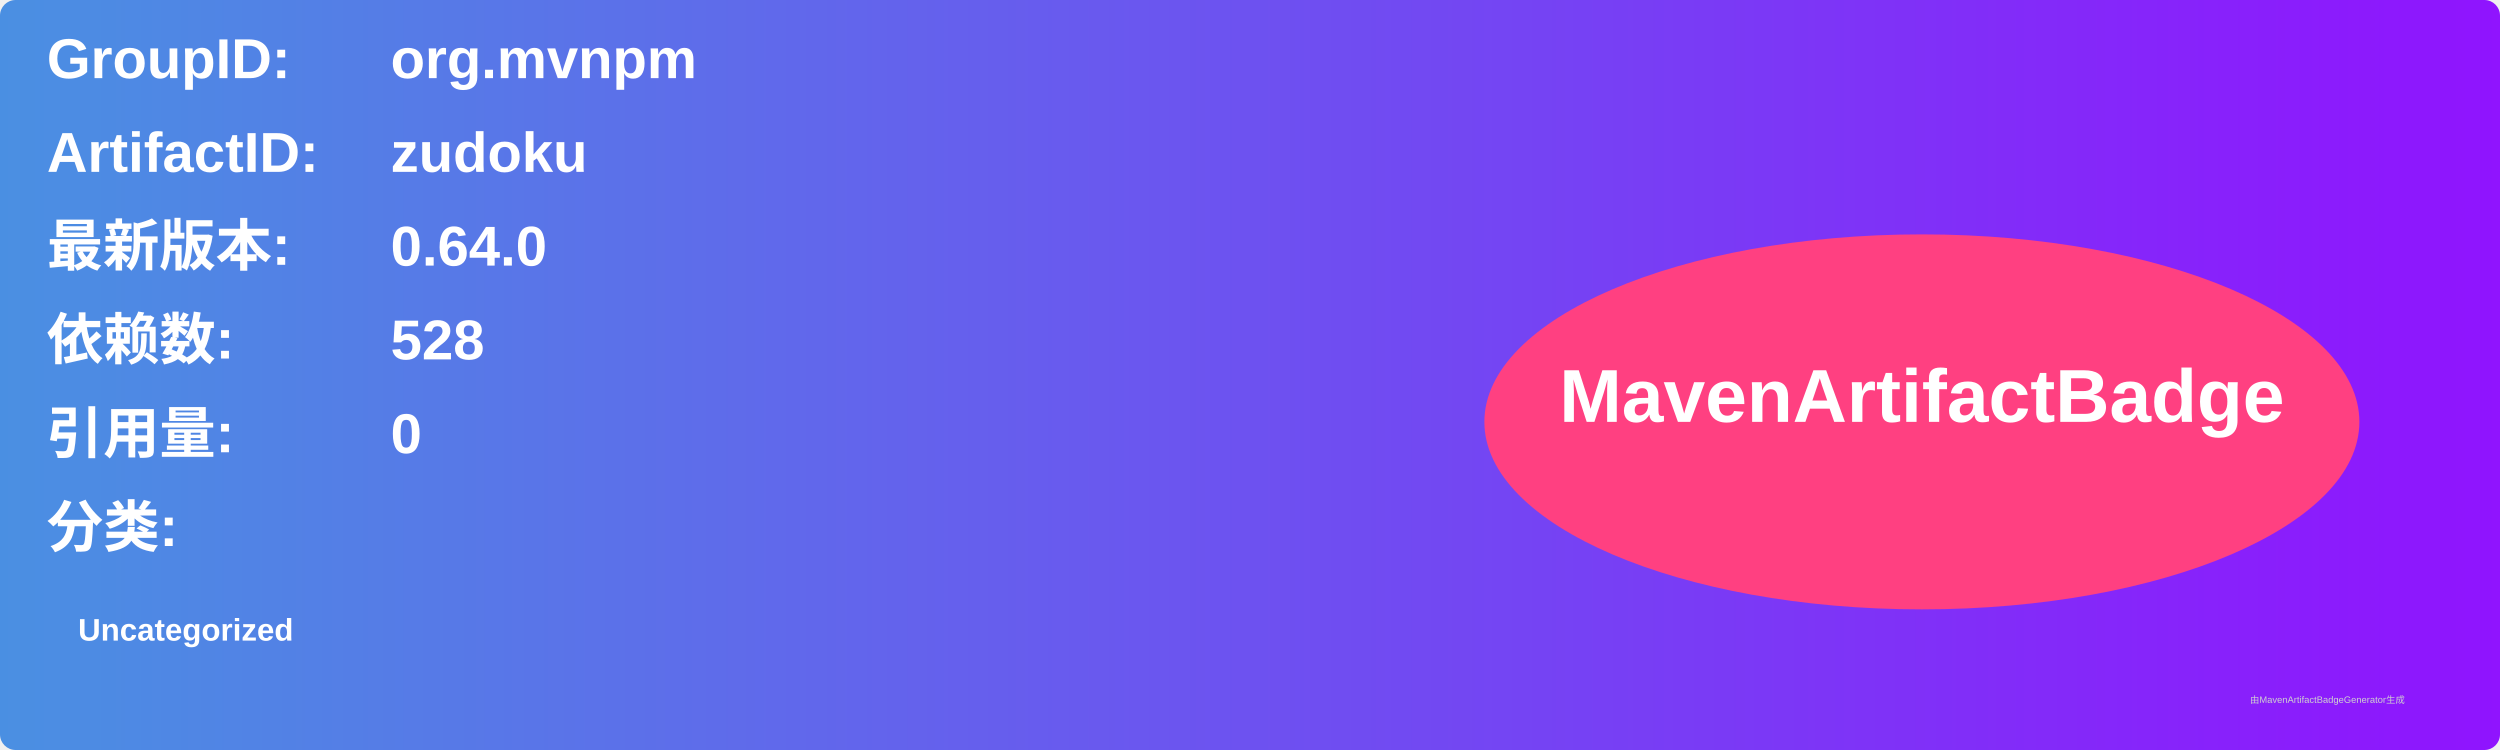
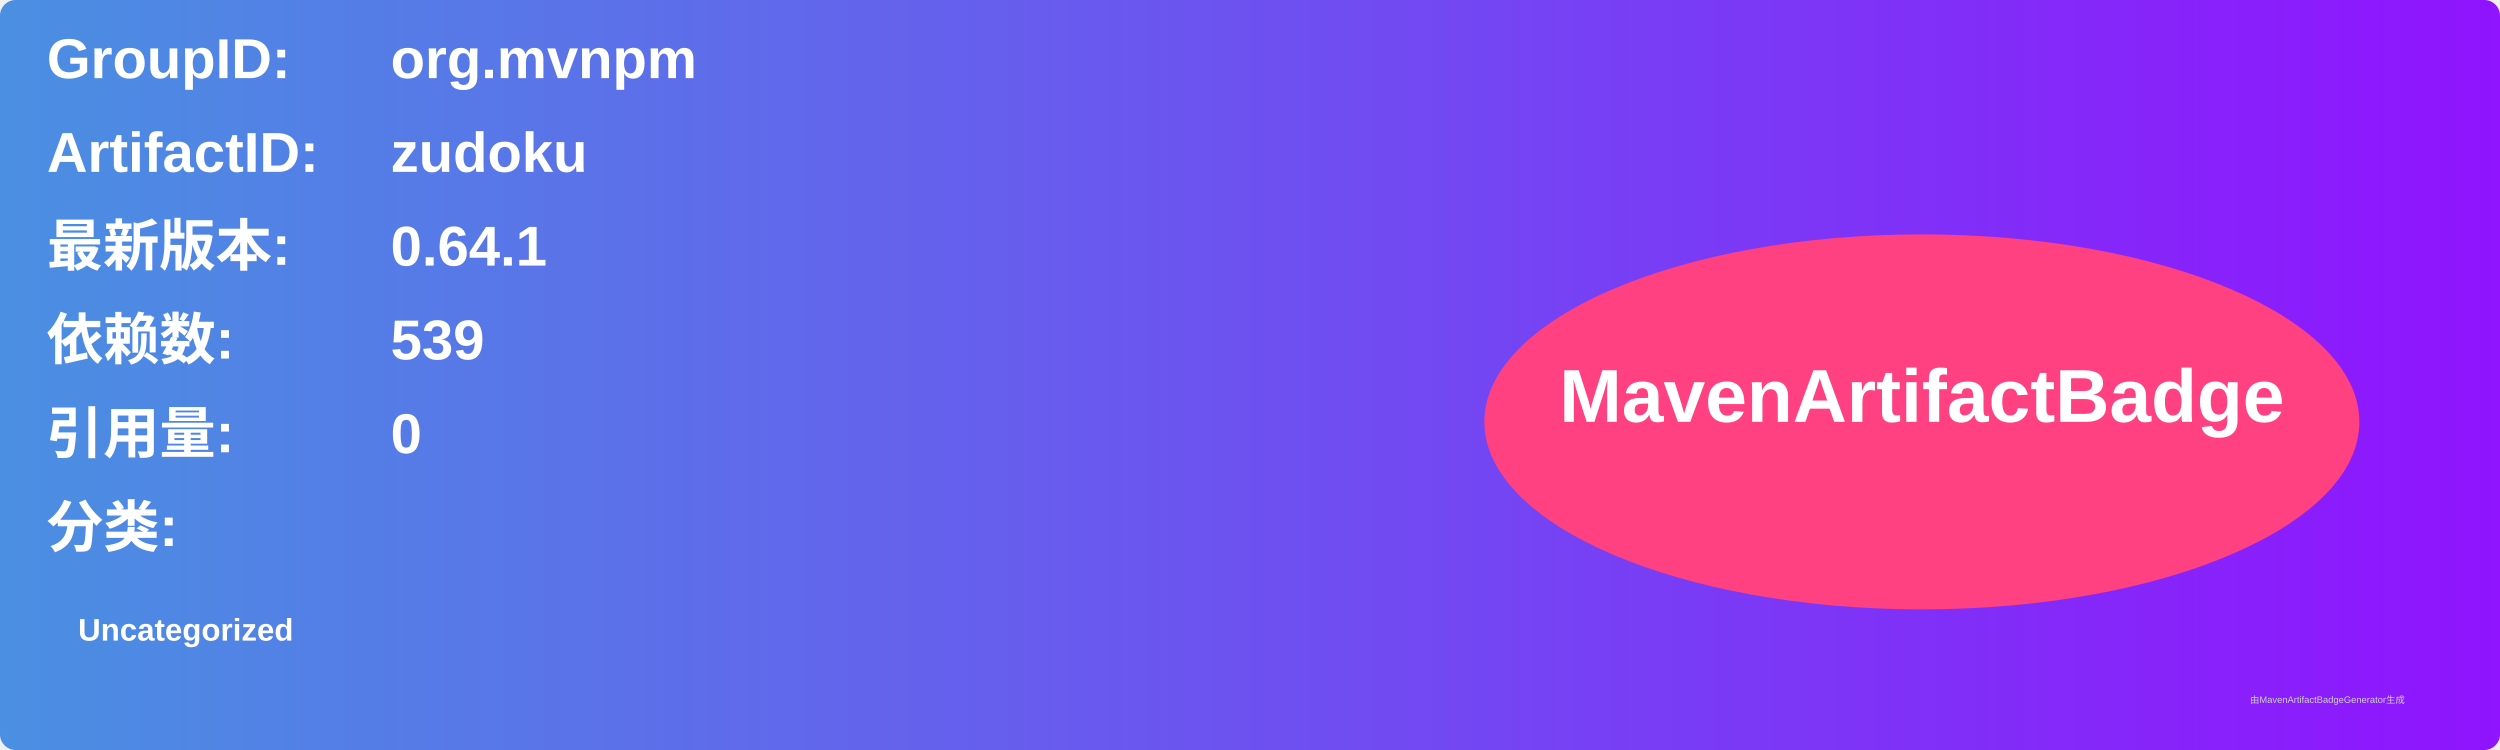
<svg xmlns="http://www.w3.org/2000/svg" width="800" height="240" viewBox="0 0 800 240">
  <linearGradient id="grad" x1="0%" y1="0%" x2="100%" y2="0%">
    <stop offset="0%" stop-color="#4a90e2" />
    <stop offset="100%" stop-color="#9013fe" />
  </linearGradient>
  <rect width="100%" height="100%" rx="5" ry="5" fill="url(#grad)" />
  <g transform="translate(15, 15)">
    <text x="0" y="10" font-family="Arial" font-size="18" fill="white" font-weight="bold" width="260">GroupID:</text>
    <text x="110" y="10" font-family="Arial" font-size="18" fill="white" font-weight="bold" width="460">org.mvnpm</text>
    <text x="0" y="40" font-family="Arial" font-size="18" fill="white" font-weight="bold" width="260">ArtifactID:</text>
    <text x="110" y="40" font-family="Arial" font-size="18" fill="white" font-weight="bold" width="460">zudoku</text>
    <text x="0" y="70" font-family="Arial" font-size="18" fill="white" font-weight="bold">最新版本:</text>
    <text x="110" y="70" font-family="Arial" font-size="18" fill="white" font-weight="bold">
-       <tspan font-weight="bold">0.64.0</tspan>
+       <tspan font-weight="bold">0.64.1</tspan>
    </text>
    <text x="0" y="100" font-family="Arial" font-size="18" fill="white" font-weight="bold">依赖数: </text>
    <text x="110" y="100" font-family="Arial" font-size="18" fill="white">
-       <tspan font-weight="bold">528</tspan>
+       <tspan font-weight="bold">539</tspan>
    </text>
    <text x="0" y="130" font-family="Arial" font-size="18" fill="white" font-weight="bold">引用量: </text>
    <text x="110" y="130" font-family="Arial" font-size="18" fill="white">
      <tspan font-weight="bold">0</tspan>
    </text>
    <text x="0" y="160" font-family="Arial" font-size="18" fill="white" font-weight="bold">分类:</text>
    <text x="10" y="190" font-family="Arial" font-size="10" fill="white">
      <tspan font-weight="bold">Uncategorized</tspan>
    </text>
    <ellipse cx="600" cy="120" rx="140" ry="60" fill="#ff4081" />
    <text x="600" y="120" text-anchor="middle" font-family="Arial" font-size="24" fill="white" font-weight="bold">MavenArtifactBadge</text>
  </g>
  <text x="720" y="225" font-family="Arial" font-size="3" fill="#d0d0d0">由MavenArtifactBadgeGenerator生成</text>
</svg>
